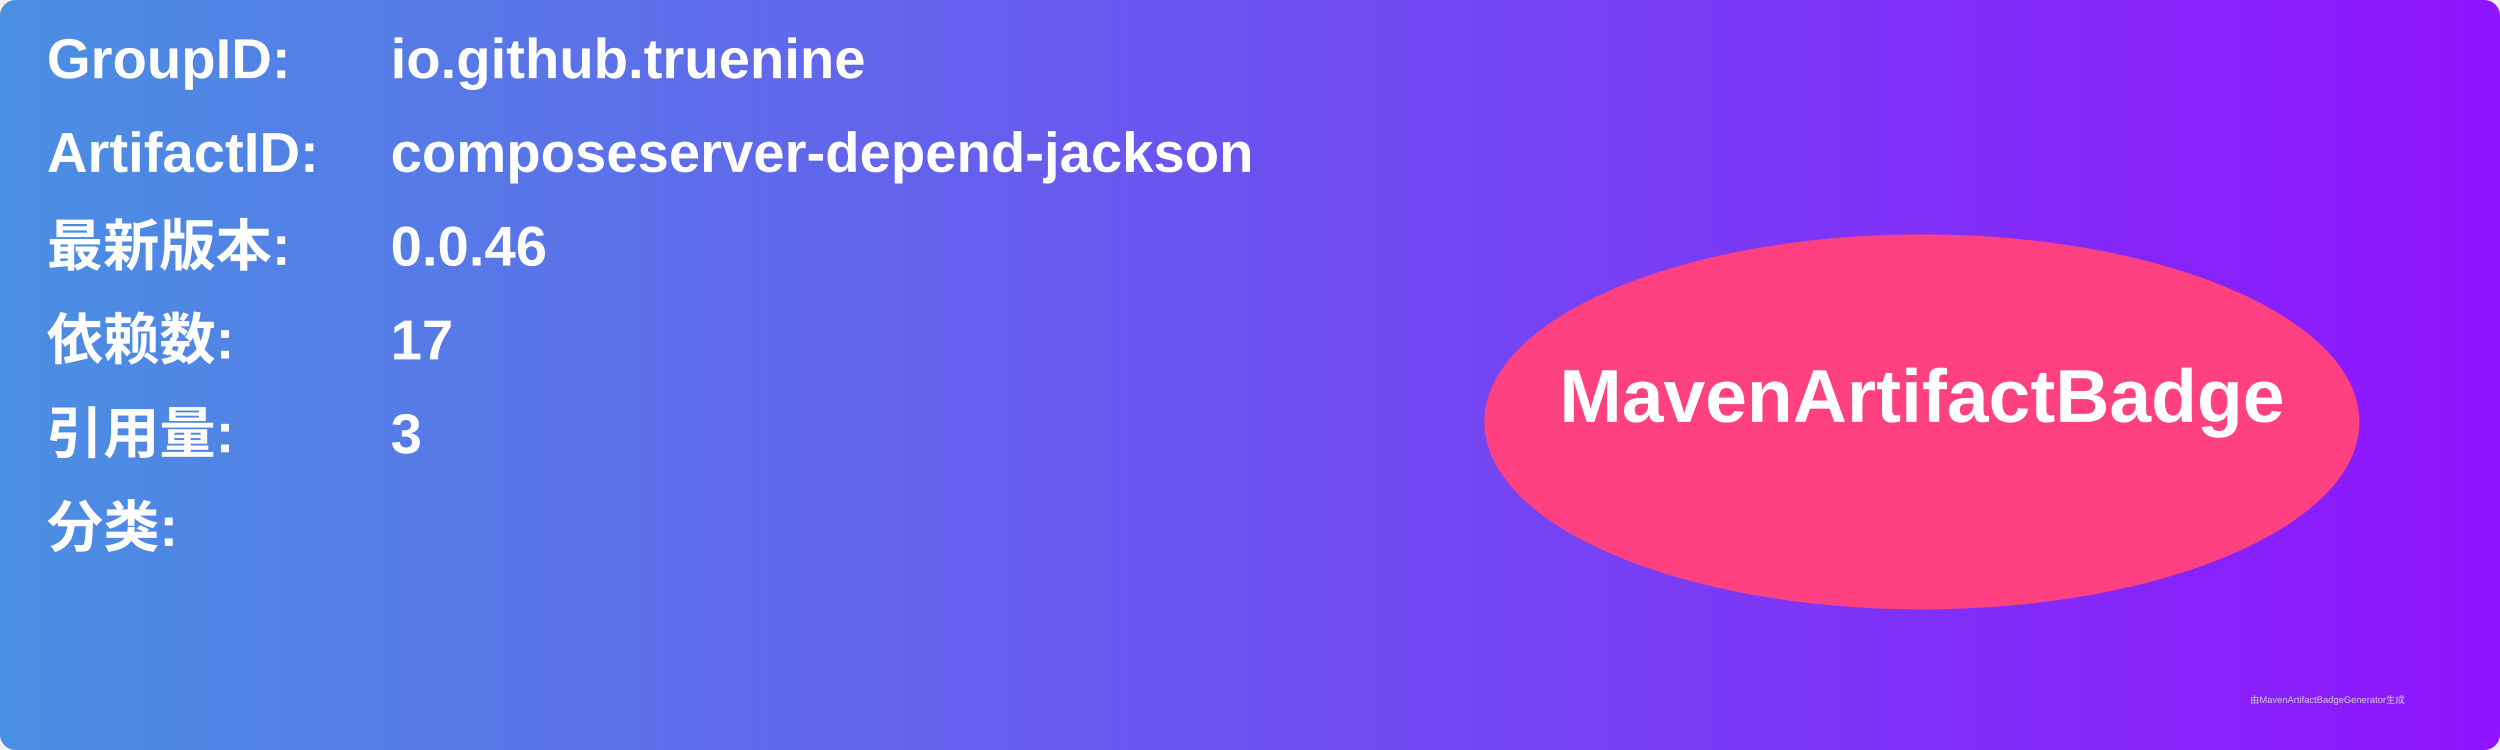
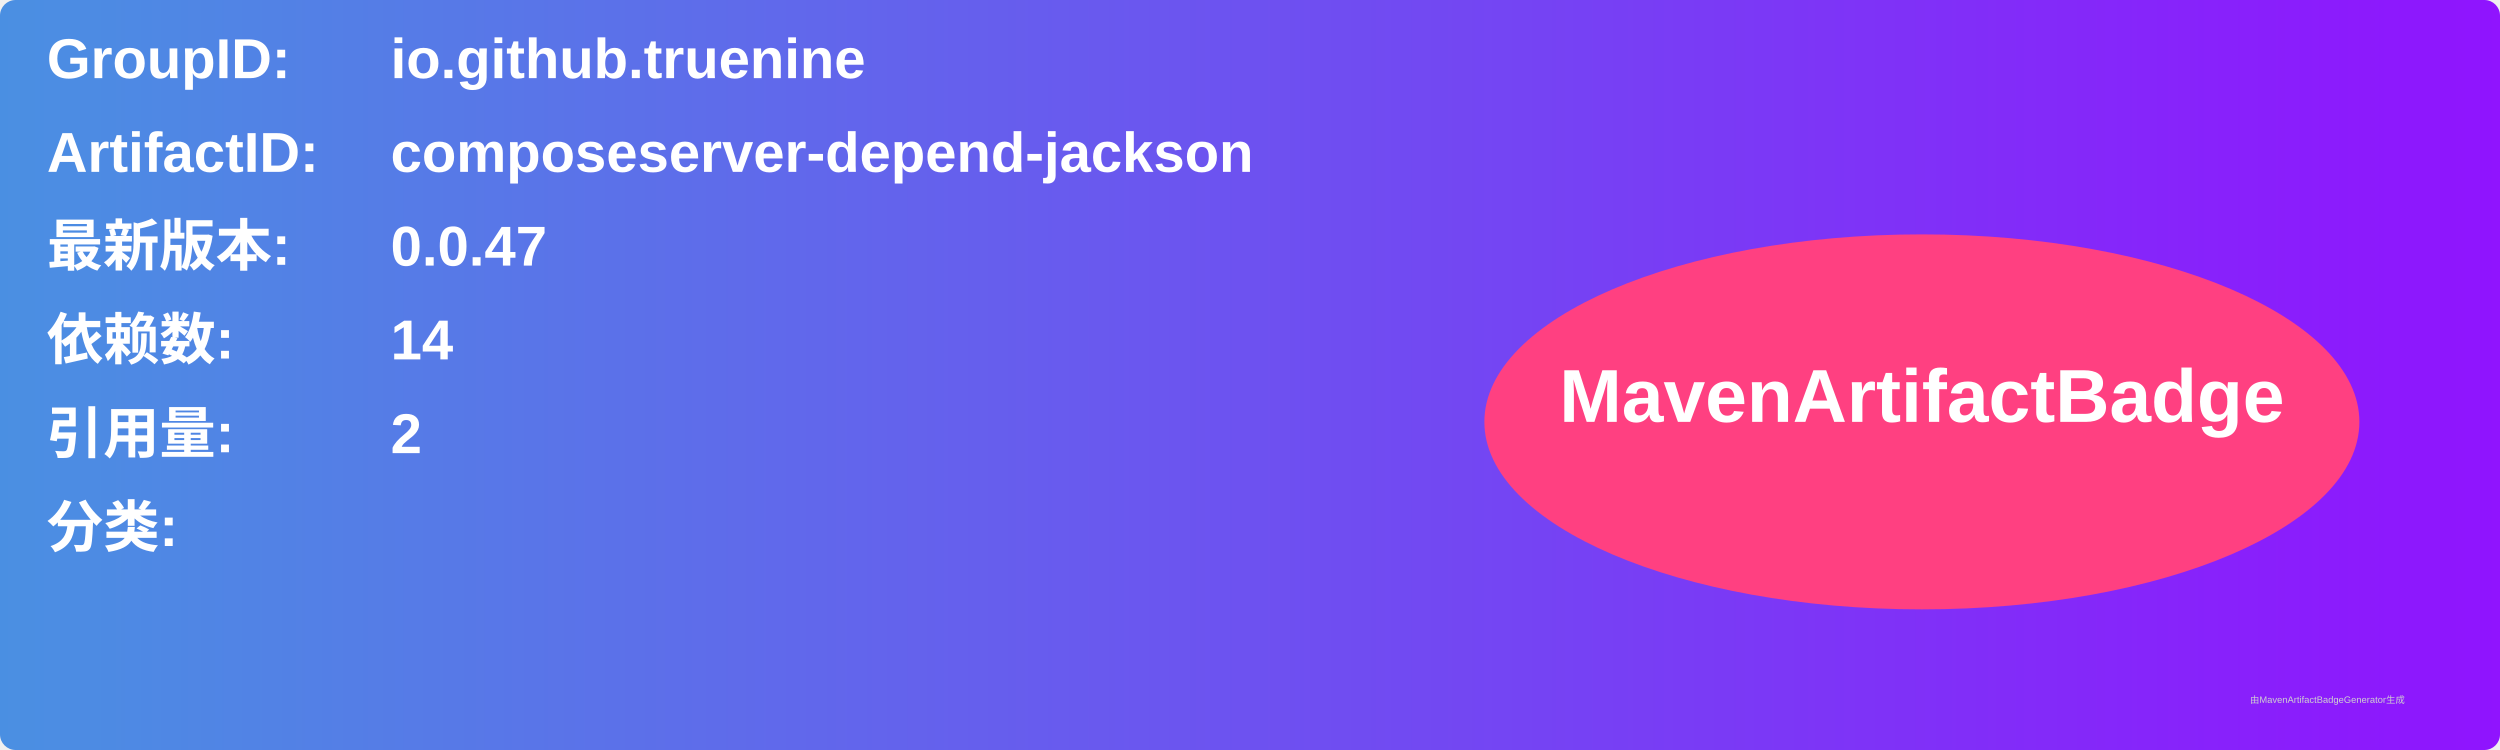
<svg xmlns="http://www.w3.org/2000/svg" width="800" height="240" viewBox="0 0 800 240">
  <linearGradient id="grad" x1="0%" y1="0%" x2="100%" y2="0%">
    <stop offset="0%" stop-color="#4a90e2" />
    <stop offset="100%" stop-color="#9013fe" />
  </linearGradient>
  <rect width="100%" height="100%" rx="5" ry="5" fill="url(#grad)" />
  <g transform="translate(15, 15)">
    <text x="0" y="10" font-family="Arial" font-size="18" fill="white" font-weight="bold" width="260">GroupID:</text>
    <text x="110" y="10" font-family="Arial" font-size="18" fill="white" font-weight="bold" width="460">io.github.truenine</text>
    <text x="0" y="40" font-family="Arial" font-size="18" fill="white" font-weight="bold" width="260">ArtifactID:</text>
    <text x="110" y="40" font-family="Arial" font-size="18" fill="white" font-weight="bold" width="460">composeserver-depend-jackson</text>
    <text x="0" y="70" font-family="Arial" font-size="18" fill="white" font-weight="bold">最新版本:</text>
    <text x="110" y="70" font-family="Arial" font-size="18" fill="white" font-weight="bold">
-       <tspan font-weight="bold">0.0.46</tspan>
+       <tspan font-weight="bold">0.0.47</tspan>
    </text>
    <text x="0" y="100" font-family="Arial" font-size="18" fill="white" font-weight="bold">依赖数: </text>
    <text x="110" y="100" font-family="Arial" font-size="18" fill="white">
-       <tspan font-weight="bold">17</tspan>
+       <tspan font-weight="bold">14</tspan>
    </text>
    <text x="0" y="130" font-family="Arial" font-size="18" fill="white" font-weight="bold">引用量: </text>
    <text x="110" y="130" font-family="Arial" font-size="18" fill="white">
-       <tspan font-weight="bold">3</tspan>
+       <tspan font-weight="bold">2</tspan>
    </text>
    <text x="0" y="160" font-family="Arial" font-size="18" fill="white" font-weight="bold">分类:</text>
    <text x="10" y="190" font-family="Arial" font-size="10" fill="white">
      <tspan font-weight="bold" />
    </text>
    <ellipse cx="600" cy="120" rx="140" ry="60" fill="#ff4081" />
    <text x="600" y="120" text-anchor="middle" font-family="Arial" font-size="24" fill="white" font-weight="bold">MavenArtifactBadge</text>
  </g>
  <text x="720" y="225" font-family="Arial" font-size="3" fill="#d0d0d0">由MavenArtifactBadgeGenerator生成</text>
</svg>
